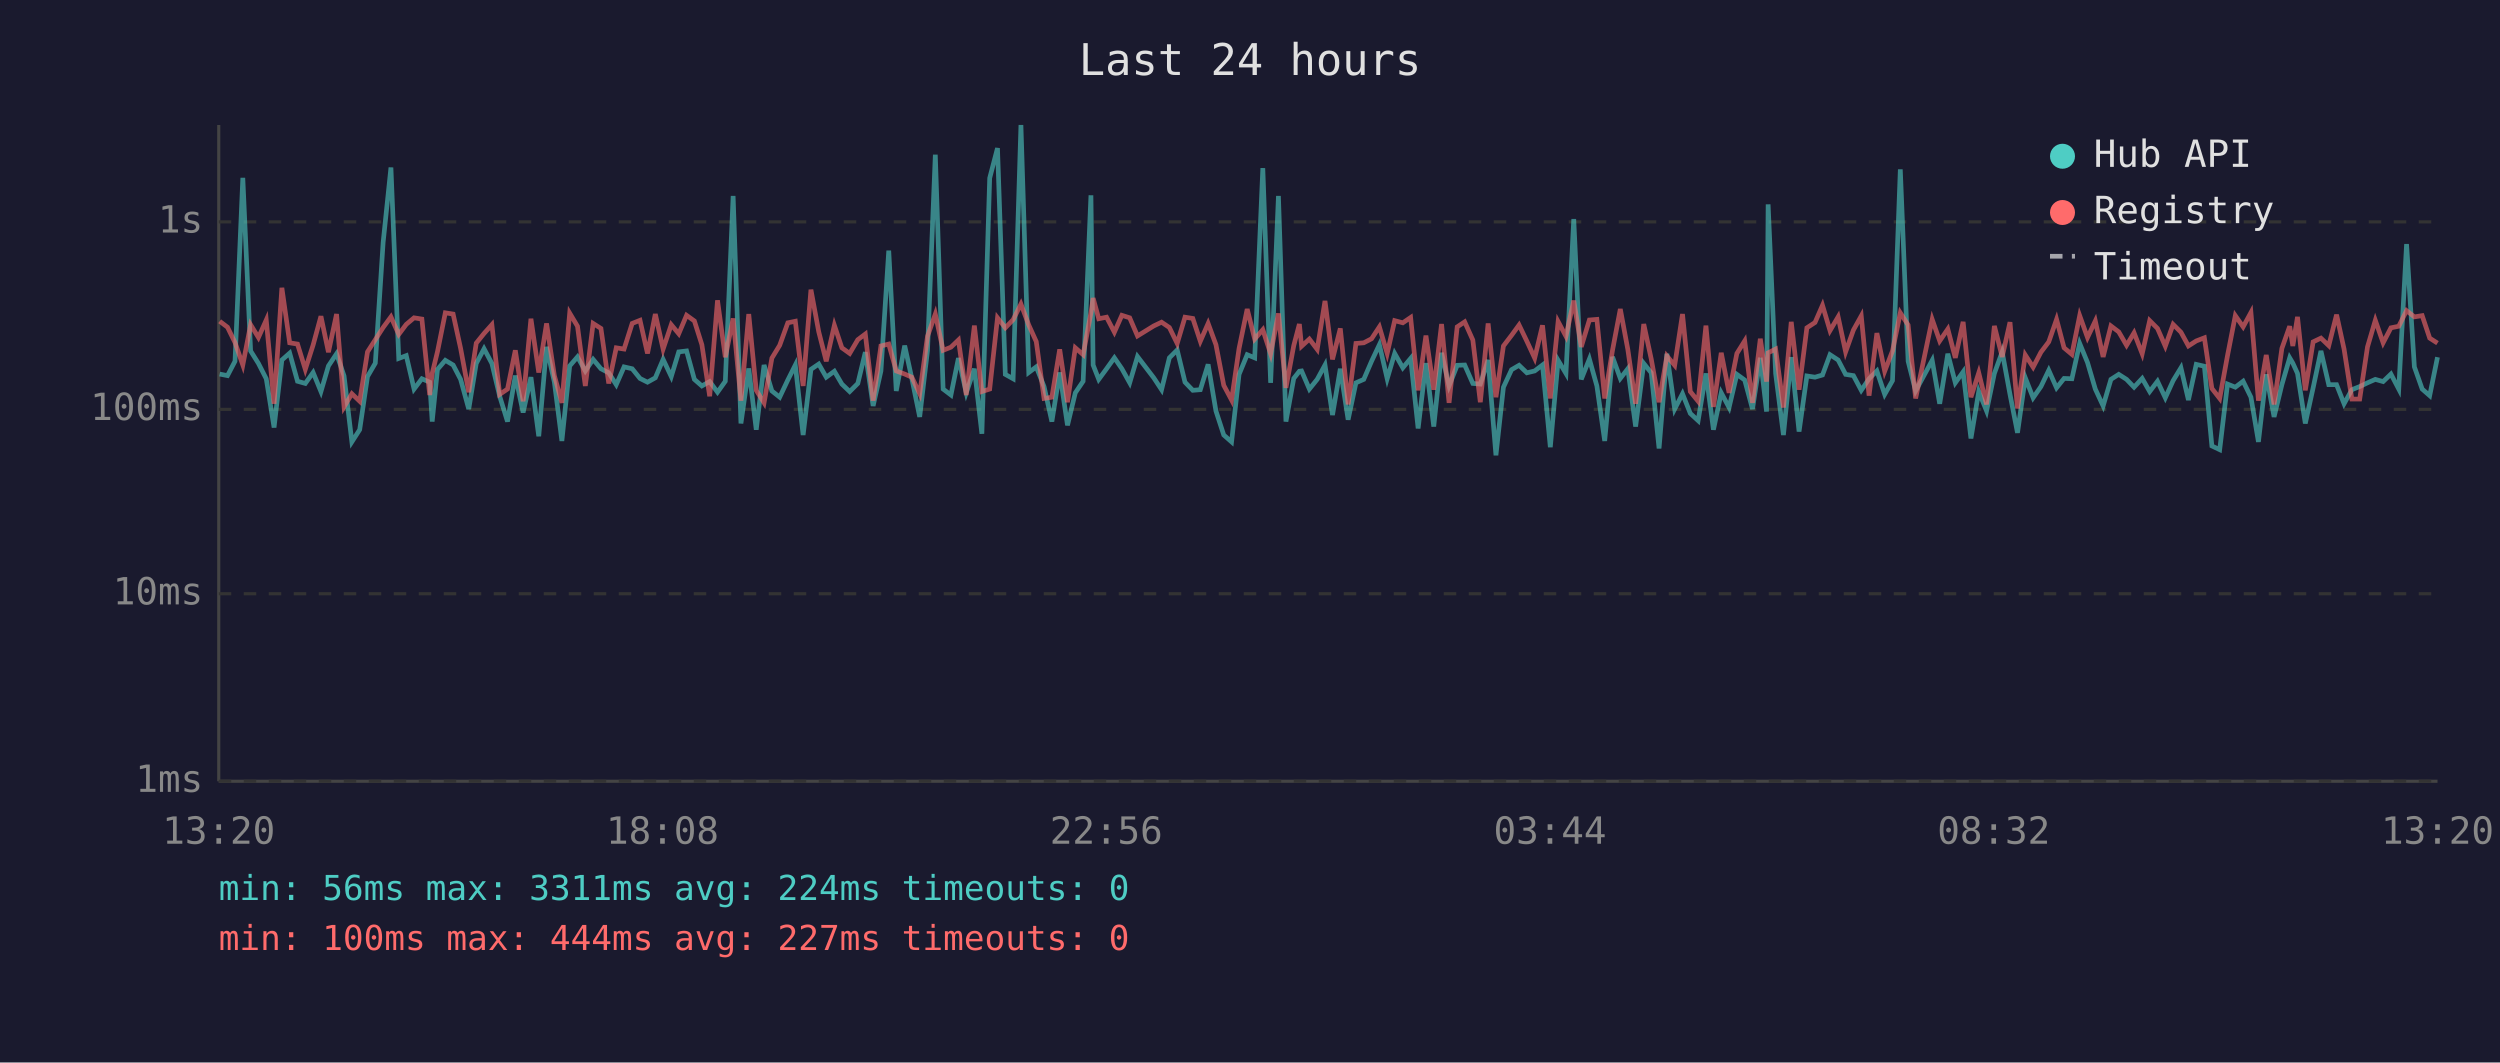
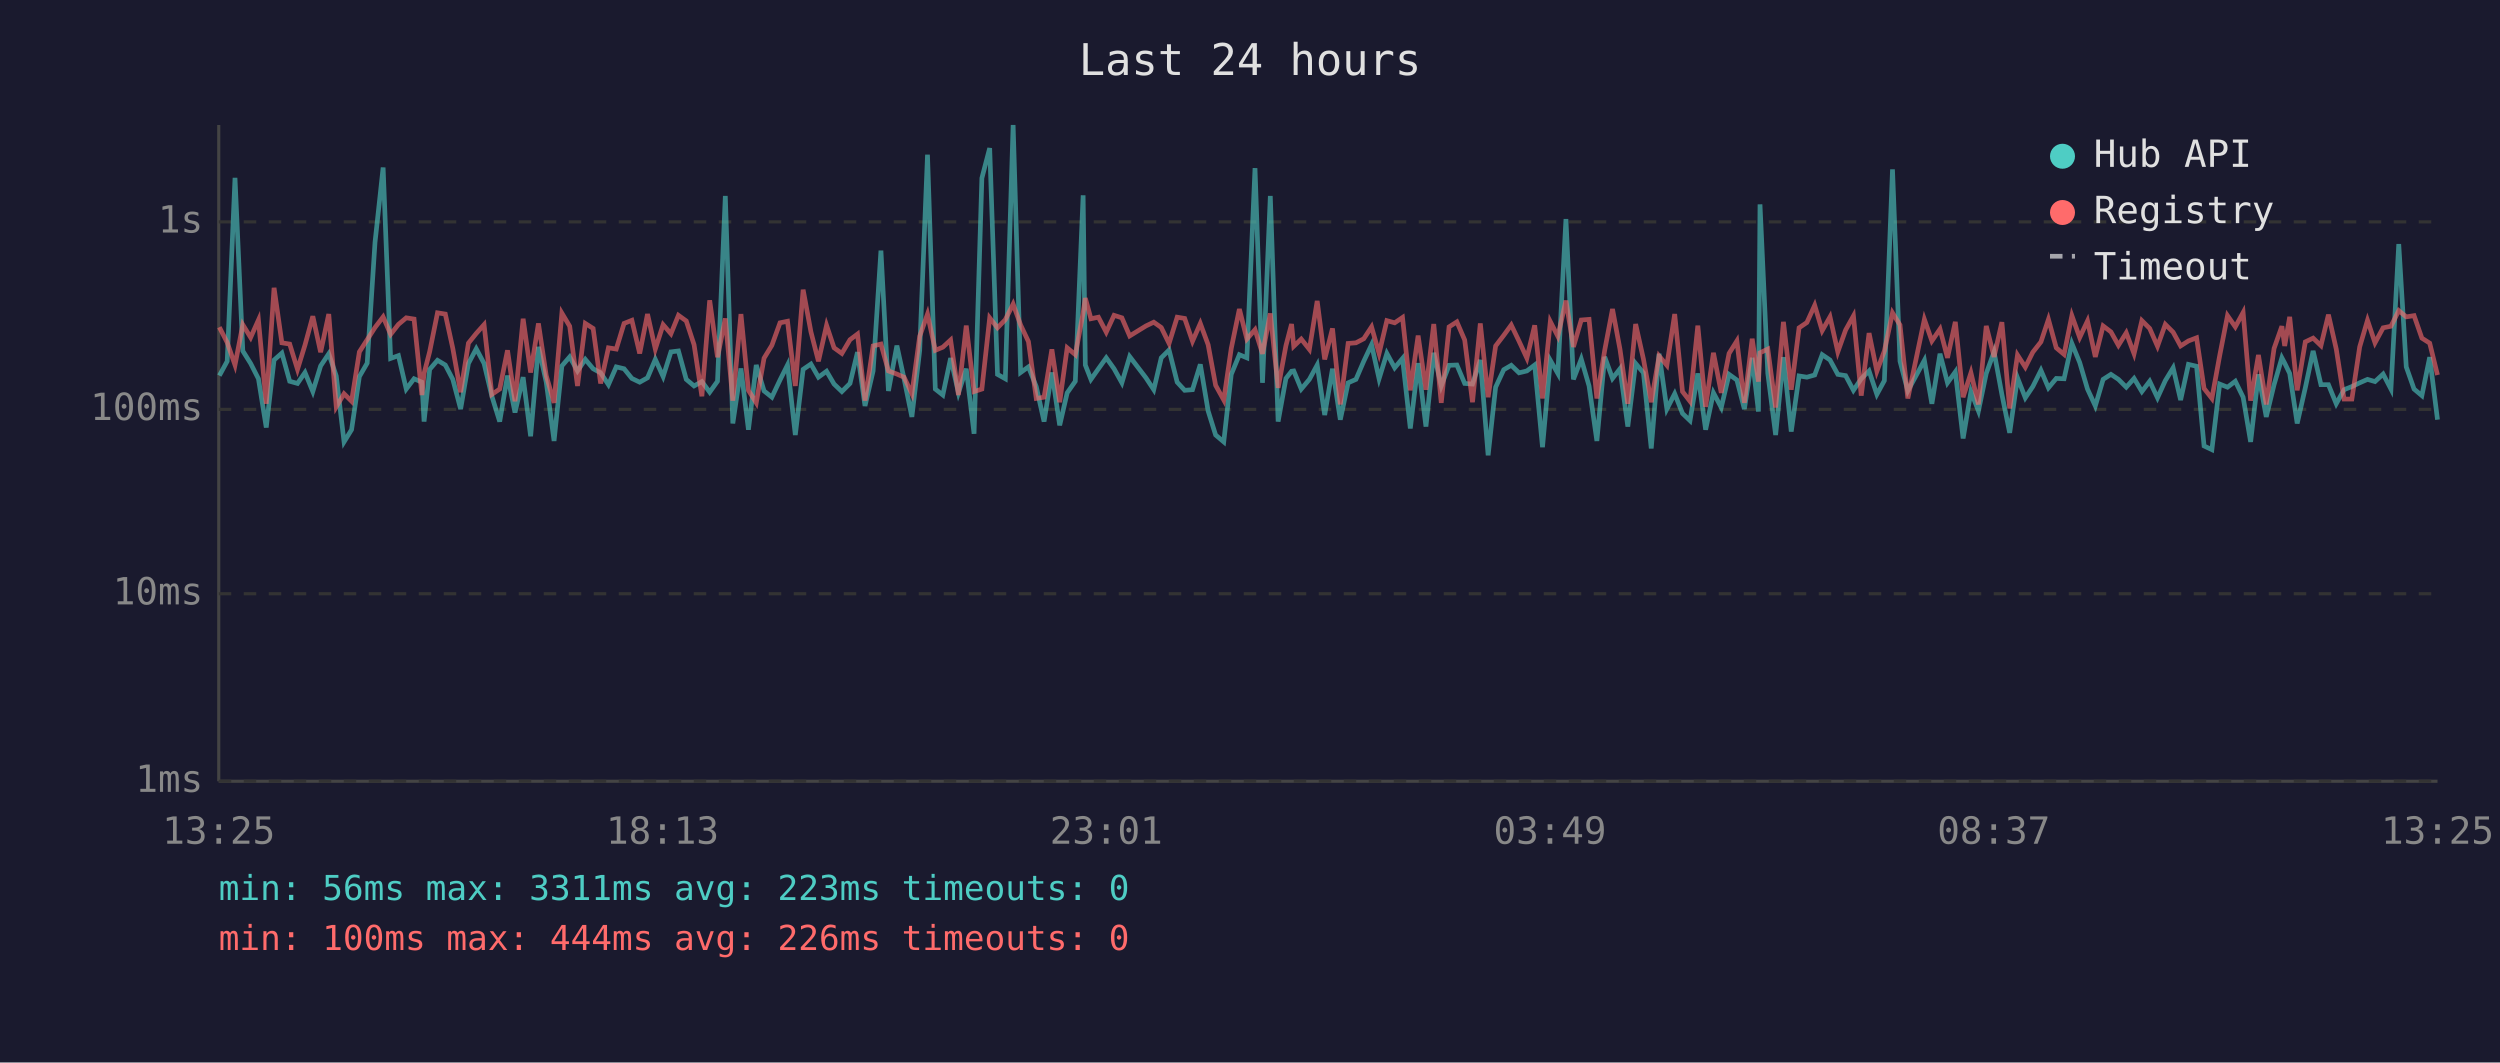
<svg xmlns="http://www.w3.org/2000/svg" viewBox="0 0 800 340" font-family="monospace" font-size="12">
  <rect width="800" height="340" fill="#1a1a2e" />
  <text x="400" y="24" fill="#e0e0e0" font-size="14" text-anchor="middle">Last 24 hours</text>
  <line x1="70" y1="40" x2="70" y2="250" stroke="#444" stroke-width="1" />
  <line x1="70" y1="250" x2="780" y2="250" stroke="#444" stroke-width="1" />
  <line x1="70" y1="250" x2="780" y2="250" stroke="#333" stroke-width="1" stroke-dasharray="4" />
  <text x="65" y="250" fill="#888" text-anchor="end" dominant-baseline="middle">1ms</text>
  <line x1="70" y1="190" x2="780" y2="190" stroke="#333" stroke-width="1" stroke-dasharray="4" />
  <text x="65" y="190" fill="#888" text-anchor="end" dominant-baseline="middle">10ms</text>
  <line x1="70" y1="131" x2="780" y2="131" stroke="#333" stroke-width="1" stroke-dasharray="4" />
  <text x="65" y="131" fill="#888" text-anchor="end" dominant-baseline="middle">100ms</text>
  <line x1="70" y1="71" x2="780" y2="71" stroke="#333" stroke-width="1" stroke-dasharray="4" />
  <text x="65" y="71" fill="#888" text-anchor="end" dominant-baseline="middle">1s</text>
-   <text x="70" y="270" fill="#888" text-anchor="middle">13:20</text>
-   <text x="212" y="270" fill="#888" text-anchor="middle">18:08</text>
-   <text x="354" y="270" fill="#888" text-anchor="middle">22:56</text>
-   <text x="496" y="270" fill="#888" text-anchor="middle">03:44</text>
-   <text x="638" y="270" fill="#888" text-anchor="middle">08:32</text>
-   <text x="780" y="270" fill="#888" text-anchor="middle">13:20</text>
-   <polyline points="70.3,119.7 72.8,120.2 75.2,115.6 77.7,56.9 80.2,112.3 82.7,116.3 85.2,121.2 87.7,136.8 90.2,115.2 92.7,113.0 95.2,122.0 97.7,122.7 100.2,119.2 102.7,125.3 105.1,117.1 107.7,113.2 110.1,120.3 112.6,141.4 115.1,137.5 117.6,120.5 120.1,116.2 122.6,77.6 125.1,53.6 127.6,114.7 130.0,113.8 132.5,124.5 135.0,121.2 137.5,122.3 138.3,134.9 140.0,118.2 142.5,115.3 145.0,116.8 147.4,121.4 150.0,130.9 152.4,116.3 154.9,111.6 157.4,116.3 159.9,126.8 162.4,134.9 164.9,120.2 167.4,132.0 169.9,120.7 172.4,139.6 174.9,111.0 177.4,122.3 179.8,141.1 182.3,117.1 184.8,114.2 187.3,118.7 189.8,115.0 192.3,118.0 194.8,119.3 197.2,123.1 199.7,117.4 202.3,118.0 204.8,121.1 207.2,122.3 209.7,120.9 212.2,115.0 214.8,120.5 217.2,112.6 219.7,112.3 222.2,121.4 224.6,123.5 227.1,122.1 229.6,125.5 232.1,122.0 234.6,62.7 237.1,135.5 239.6,117.9 242.0,137.5 244.5,116.8 247.0,125.1 249.5,127.1 252.1,121.6 254.5,116.8 257.0,139.2 259.5,118.2 262.0,116.5 264.4,120.7 267.0,118.8 269.4,122.9 271.9,125.3 274.5,122.7 276.9,112.7 279.4,129.9 281.9,118.7 284.4,80.2 286.8,125.1 289.5,110.6 291.8,121.2 294.3,133.4 296.8,112.2 299.3,49.5 301.8,124.5 304.3,126.4 306.7,114.6 309.2,125.7 311.8,118.0 314.2,138.8 316.7,57.0 319.2,47.4 321.7,119.8 324.2,121.2 326.7,40.0 329.2,119.2 331.6,117.4 334.1,123.7 336.6,134.9 339.1,119.2 341.6,136.1 344.1,125.7 346.6,122.0 349.1,62.5 349.8,116.8 351.6,121.4 354.1,118.0 356.6,114.5 359.0,118.0 361.5,122.5 364.0,114.1 369.2,120.9 371.7,124.7 374.2,114.5 376.7,112.0 379.2,122.3 381.7,124.9 384.1,124.7 386.6,116.6 389.1,131.5 391.6,139.2 394.1,141.4 396.5,119.8 399.1,113.5 401.5,114.5 404.1,53.8 406.6,122.5 409.1,62.7 411.5,134.9 414.0,121.1 415.8,118.8 416.5,118.7 419.0,124.5 421.5,121.4 424.0,116.8 426.4,132.8 428.9,118.0 431.4,134.3 433.9,122.5 436.4,121.4 438.9,115.6 441.4,110.3 443.9,121.2 446.3,113.1 448.9,117.7 451.4,114.7 453.8,137.1 456.3,116.2 458.8,136.5 461.3,112.9 463.7,123.5 466.3,116.9 468.7,116.8 471.3,122.7 473.7,122.9 476.2,115.2 478.7,145.7 481.1,123.9 483.7,118.3 486.1,116.9 488.6,119.3 491.1,118.7 493.6,116.8 496.1,143.1 498.6,115.3 501.1,119.5 503.6,70.1 506.0,121.4 508.6,114.9 511.0,123.5 513.5,141.1 516.0,114.2 518.5,121.1 520.9,118.0 523.4,136.5 526.0,116.3 528.4,119.3 530.9,143.5 533.4,113.2 535.9,130.9 538.4,126.0 540.9,132.3 543.4,134.6 545.9,119.5 548.3,137.5 550.8,125.7 553.3,130.4 555.8,119.8 558.3,121.6 560.8,130.9 563.3,114.5 565.3,131.7 565.8,65.4 568.2,119.5 570.7,139.2 573.2,114.3 575.7,138.1 578.2,120.3 580.8,120.7 583.2,120.0 585.6,113.5 588.2,115.2 590.6,119.8 593.1,120.2 595.6,124.9 598.1,121.2 600.6,118.7 603.1,126.2 605.6,121.8 608.1,54.2 610.6,115.6 613.0,125.1 618.3,115.3 620.7,129.2 623.3,113.2 625.7,122.5 628.2,119.0 630.7,140.3 633.2,125.3 635.7,131.5 638.2,119.5 640.7,112.6 643.2,126.2 645.6,138.5 648.1,120.9 650.6,127.3 653.1,123.7 655.6,118.5 658.1,124.1 660.5,121.1 663.0,121.2 665.5,109.9 668.0,116.0 670.5,124.5 673.0,129.9 675.5,121.4 678.0,119.8 680.5,121.4 682.9,123.9 685.5,121.1 687.9,125.3 690.4,122.0 692.9,127.3 695.4,121.8 697.9,117.7 700.3,128.0 702.8,116.6 705.4,117.2 707.8,142.7 710.3,143.9 712.8,122.9 715.3,123.9 717.8,122.0 720.3,127.1 722.7,141.4 725.2,119.8 727.7,133.4 730.2,123.1 732.7,114.5 733.7,116.2 735.2,119.5 737.7,135.5 740.2,124.1 742.7,112.3 745.2,123.1 747.7,123.1 750.1,129.2 752.6,124.7 755.1,123.7 757.6,122.5 760.1,121.4 762.6,122.1 765.1,119.7 767.6,124.5 770.1,78.1 772.6,117.4 775.1,124.5 777.5,126.6 780.0,114.3" fill="none" stroke="#4ecdc4" stroke-width="1.5" opacity="0.6" />
-   <polyline points="70.3,102.8 72.8,104.7 75.2,109.6 77.7,116.8 80.2,103.9 82.7,108.0 85.2,102.4 87.7,129.2 90.2,92.1 92.7,109.7 95.2,110.1 97.7,118.2 100.2,110.4 102.7,101.2 105.1,112.7 107.7,100.5 110.1,130.2 112.6,126.0 115.1,128.4 117.6,112.6 120.1,108.7 122.6,104.8 125.1,101.4 127.6,107.0 130.0,103.8 132.5,101.7 135.0,102.1 137.5,126.4 138.3,119.5 140.0,112.5 142.5,100.1 145.0,100.5 147.4,111.5 150.0,125.5 152.4,109.8 154.9,106.7 157.4,103.9 159.9,126.2 162.4,124.5 164.9,112.1 167.4,128.4 169.9,102.0 172.4,119.2 174.9,103.5 177.4,120.2 179.8,128.9 182.3,100.2 184.8,104.4 187.3,123.5 189.8,103.5 192.3,105.1 194.8,122.7 197.2,111.3 199.7,111.7 202.3,103.5 204.8,102.5 207.2,113.1 209.7,100.5 212.2,111.7 214.8,103.9 217.2,106.8 219.7,100.9 222.2,102.7 224.6,110.3 227.1,126.8 229.6,96.1 232.1,114.3 234.6,101.9 237.1,128.2 239.6,100.5 242.0,124.9 244.5,128.9 247.0,114.6 249.5,110.5 252.1,103.3 254.5,102.8 257.0,123.5 259.5,92.7 262.0,106.2 264.4,115.6 267.0,104.1 269.4,111.3 271.9,113.1 274.5,108.7 276.9,106.9 279.4,128.2 281.9,110.7 284.4,110.1 286.8,118.7 289.5,119.7 291.8,120.7 294.3,126.0 296.8,107.6 299.3,100.5 301.8,112.1 304.3,111.1 306.7,108.8 309.2,126.4 311.8,104.2 314.2,125.3 316.7,124.5 319.2,101.7 321.7,104.9 324.2,102.3 326.7,97.3 329.2,104.0 331.6,109.3 334.1,127.5 336.6,127.1 339.1,111.8 341.6,128.7 344.1,111.3 346.6,113.5 349.1,100.1 349.8,95.4 351.6,102.0 354.1,101.5 356.6,106.3 359.0,100.9 361.5,101.7 364.0,107.5 369.2,104.3 371.7,103.1 374.2,104.8 376.7,109.9 379.2,101.5 381.7,101.9 384.1,109.2 386.6,103.5 389.1,110.3 391.6,123.3 394.1,128.0 396.5,111.5 399.1,98.9 401.5,108.5 404.1,105.5 406.6,113.2 409.1,100.3 411.5,124.1 414.0,110.6 415.8,103.7 416.5,110.8 419.0,108.5 421.5,111.8 424.0,96.3 426.4,115.0 428.9,105.1 431.4,129.4 433.9,109.9 436.4,109.7 438.9,108.4 441.4,104.6 443.9,113.1 446.3,102.6 448.9,103.3 451.4,101.6 453.8,124.9 456.3,107.4 458.8,124.7 461.3,103.7 463.7,128.9 466.3,104.6 468.7,103.0 471.3,108.8 473.7,128.7 476.2,103.5 478.7,127.1 481.1,110.7 483.7,107.3 486.1,104.0 488.6,109.2 491.1,114.6 493.6,104.1 496.1,127.5 498.6,102.9 501.1,107.6 503.6,96.2 506.0,111.0 508.6,102.4 511.0,102.2 513.5,127.5 516.0,112.1 518.5,98.9 520.9,111.8 523.4,129.2 526.0,103.7 528.4,114.9 530.9,128.7 533.4,113.9 535.9,116.9 538.4,100.5 540.9,125.3 543.4,128.4 545.9,104.2 548.3,130.2 550.8,112.9 553.3,125.7 555.8,113.1 558.3,109.1 560.8,128.9 563.3,108.4 565.3,122.1 565.8,112.9 568.2,111.7 570.7,130.4 573.2,103.0 575.7,124.7 578.2,104.9 580.8,103.2 583.2,97.7 585.6,105.8 588.2,101.4 590.6,112.6 593.1,105.6 595.6,101.1 598.1,126.6 600.6,106.6 603.1,118.8 605.6,112.3 608.1,100.1 610.6,104.0 613.0,127.5 618.3,102.2 620.7,109.1 623.3,105.3 625.7,114.5 628.2,103.0 630.7,127.1 633.2,119.3 635.7,129.4 638.2,104.3 640.7,114.2 643.2,103.1 645.6,130.7 648.1,113.6 650.6,117.5 653.1,112.7 655.6,109.4 658.1,102.2 660.5,111.3 663.0,113.4 665.5,101.0 668.0,108.0 670.5,102.7 673.0,114.2 675.5,104.3 678.0,106.2 680.5,110.5 682.9,106.5 685.5,113.2 687.9,102.6 690.4,105.1 692.9,110.8 695.4,103.8 697.9,106.3 700.3,110.7 702.8,109.1 705.4,108.1 707.8,124.3 710.3,127.5 712.8,113.8 715.3,101.0 717.8,104.6 720.3,100.0 722.7,128.2 725.2,113.6 727.7,129.4 730.2,111.5 732.7,104.4 733.7,110.7 735.2,101.4 737.7,124.9 740.2,109.4 742.7,108.2 745.2,110.6 747.7,100.7 750.1,111.7 752.6,127.7 755.1,127.7 757.6,111.0 760.1,102.5 762.6,109.7 765.1,104.9 767.6,104.4 770.1,99.4 772.6,101.4 775.1,101.0 777.5,108.2 780.0,109.8" fill="none" stroke="#ff6b6b" stroke-width="1.5" opacity="0.6" />
+   <text x="70" y="270" fill="#888" text-anchor="middle">13:25</text>
+   <text x="212" y="270" fill="#888" text-anchor="middle">18:13</text>
+   <text x="354" y="270" fill="#888" text-anchor="middle">23:01</text>
+   <text x="496" y="270" fill="#888" text-anchor="middle">03:49</text>
+   <text x="638" y="270" fill="#888" text-anchor="middle">08:37</text>
+   <text x="780" y="270" fill="#888" text-anchor="middle">13:25</text>
+   <polyline points="70.2,120.2 72.7,115.6 75.2,56.9 77.7,112.3 80.2,116.3 82.7,121.2 85.2,136.8 87.7,115.2 90.2,113.0 92.7,122.0 95.2,122.7 97.6,119.2 100.1,125.3 102.6,117.1 105.2,113.2 107.6,120.3 110.1,141.4 112.5,137.5 115.0,120.5 117.5,116.2 120.0,77.6 122.6,53.6 125.0,114.7 127.5,113.8 130.0,124.5 132.5,121.2 135.0,122.3 135.7,134.9 137.5,118.2 140.0,115.3 142.5,116.8 144.9,121.4 147.4,130.9 149.9,116.3 152.4,111.6 154.9,116.3 157.4,126.8 159.9,134.9 162.4,120.2 164.8,132.0 167.4,120.7 169.8,139.6 172.3,111.0 174.8,122.3 177.3,141.1 179.8,117.1 182.3,114.2 184.8,118.7 187.3,115.0 189.8,118.0 192.2,119.3 194.7,123.1 197.2,117.4 199.7,118.0 202.2,121.1 204.7,122.3 207.2,120.9 209.7,115.0 212.2,120.5 214.7,112.6 217.1,112.3 219.6,121.4 222.1,123.5 224.6,122.1 227.1,125.5 229.6,122.0 232.1,62.7 234.5,135.5 237.1,117.9 239.5,137.5 242.0,116.8 244.5,125.1 247.0,127.1 249.6,121.6 252.0,116.8 254.5,139.2 257.0,118.2 259.5,116.5 261.9,120.7 264.5,118.8 266.9,122.9 269.4,125.3 272.0,122.7 274.4,112.7 276.8,129.9 279.4,118.7 281.9,80.2 284.3,125.1 287.0,110.6 289.3,121.2 291.8,133.4 294.3,112.2 296.8,49.5 299.3,124.5 301.7,126.4 304.2,114.6 306.7,125.7 309.2,118.0 311.7,138.8 314.2,57.0 316.7,47.4 319.2,119.8 321.7,121.2 324.2,40.0 326.6,119.2 329.1,117.4 331.6,123.7 334.1,134.9 336.6,119.2 339.1,136.1 341.5,125.7 344.1,122.0 346.6,62.5 347.3,116.8 349.1,121.4 351.5,118.0 354.0,114.5 356.5,118.0 359.0,122.5 361.5,114.1 366.7,120.9 369.2,124.7 371.6,114.5 374.1,112.0 376.7,122.3 379.1,124.9 381.6,124.7 384.1,116.6 386.6,131.5 389.0,139.2 391.6,141.4 394.0,119.8 396.6,113.5 399.0,114.5 401.6,53.8 404.0,122.5 406.5,62.7 409.0,134.9 411.5,121.1 413.3,118.8 414.0,118.7 416.4,124.5 419.0,121.4 421.5,116.8 423.9,132.8 426.4,118.0 428.9,134.3 431.4,122.5 433.9,121.4 436.4,115.6 438.9,110.3 441.3,121.2 443.8,113.1 446.3,117.7 448.8,114.7 451.3,137.1 453.8,116.2 456.3,136.5 458.8,112.9 461.2,123.5 463.7,116.9 466.2,116.8 468.7,122.7 471.2,122.9 473.7,115.2 476.2,145.7 478.6,123.9 481.2,118.3 483.6,116.9 486.1,119.3 488.6,118.7 491.1,116.8 493.6,143.1 496.1,115.3 498.5,119.5 501.1,70.1 503.5,121.4 506.0,114.9 508.5,123.5 511.0,141.1 513.5,114.2 516.0,121.1 518.4,118.0 520.9,136.5 523.4,116.3 525.9,119.3 528.4,143.5 530.9,113.2 533.4,130.9 535.9,126.0 538.4,132.3 540.8,134.6 543.3,119.5 545.8,137.5 548.3,125.7 550.8,130.4 553.3,119.8 555.8,121.6 558.2,130.9 560.7,114.5 562.7,131.7 563.2,65.4 565.7,119.5 568.2,139.2 570.7,114.3 573.2,138.1 575.7,120.3 578.2,120.7 580.7,120.0 583.1,113.5 585.6,115.2 588.1,119.8 590.6,120.2 593.1,124.9 595.6,121.2 598.1,118.7 600.6,126.2 603.0,121.8 605.6,54.2 608.0,115.6 610.5,125.1 615.8,115.3 618.2,129.2 620.8,113.2 623.2,122.5 625.7,119.0 628.2,140.3 630.7,125.3 633.1,131.5 635.6,119.5 638.1,112.6 640.6,126.2 643.1,138.5 645.6,120.9 648.1,127.3 650.5,123.7 653.1,118.5 655.5,124.1 658.0,121.1 660.5,121.2 663.0,109.9 665.5,116.0 668.0,124.5 670.5,129.9 673.0,121.4 675.5,119.8 677.9,121.4 680.4,123.9 682.9,121.1 685.4,125.3 687.9,122.0 690.4,127.3 692.9,121.8 695.4,117.7 697.8,128.0 700.3,116.6 702.9,117.2 705.3,142.7 707.8,143.9 710.3,122.9 712.8,123.9 715.3,122.0 717.8,127.1 720.2,141.4 722.7,119.8 725.2,133.4 727.7,123.1 730.2,114.5 731.1,116.2 732.7,119.5 735.1,135.5 737.7,124.1 740.2,112.3 742.7,123.1 745.1,123.1 747.6,129.2 750.1,124.7 752.6,123.7 755.1,122.5 757.6,121.4 760.0,122.1 762.6,119.7 765.1,124.5 767.6,78.1 770.0,117.4 772.5,124.5 775.0,126.6 777.5,114.3 780.0,134.3" fill="none" stroke="#4ecdc4" stroke-width="1.5" opacity="0.6" />
+   <polyline points="70.2,104.7 72.7,109.6 75.2,116.8 77.7,103.9 80.2,108.0 82.7,102.4 85.2,129.2 87.7,92.1 90.2,109.7 92.7,110.1 95.2,118.2 97.6,110.4 100.1,101.2 102.6,112.7 105.2,100.5 107.6,130.2 110.1,126.0 112.5,128.4 115.0,112.6 117.5,108.7 120.0,104.8 122.6,101.4 125.0,107.0 127.5,103.8 130.0,101.7 132.5,102.1 135.0,126.4 135.7,119.5 137.5,112.5 140.0,100.1 142.5,100.5 144.9,111.5 147.4,125.5 149.9,109.8 152.4,106.7 154.9,103.9 157.4,126.2 159.9,124.5 162.4,112.1 164.8,128.4 167.4,102.0 169.8,119.2 172.3,103.5 174.8,120.2 177.3,128.9 179.8,100.2 182.3,104.4 184.8,123.5 187.3,103.5 189.8,105.1 192.2,122.7 194.7,111.3 197.2,111.7 199.7,103.5 202.2,102.5 204.7,113.1 207.2,100.5 209.7,111.7 212.2,103.9 214.7,106.8 217.1,100.9 219.6,102.7 222.1,110.3 224.6,126.8 227.1,96.1 229.6,114.3 232.1,101.9 234.5,128.2 237.1,100.5 239.5,124.9 242.0,128.9 244.5,114.6 247.0,110.5 249.6,103.3 252.0,102.8 254.5,123.5 257.0,92.7 259.5,106.2 261.9,115.6 264.5,104.1 266.9,111.3 269.4,113.1 272.0,108.7 274.4,106.9 276.8,128.2 279.4,110.7 281.9,110.1 284.3,118.7 287.0,119.7 289.3,120.7 291.8,126.0 294.3,107.6 296.8,100.5 299.3,112.1 301.7,111.1 304.2,108.8 306.7,126.4 309.2,104.2 311.7,125.3 314.2,124.5 316.7,101.7 319.2,104.9 321.7,102.3 324.2,97.3 326.6,104.0 329.1,109.3 331.6,127.5 334.1,127.1 336.6,111.8 339.1,128.7 341.5,111.3 344.1,113.5 346.6,100.1 347.3,95.4 349.1,102.0 351.5,101.5 354.0,106.3 356.5,100.9 359.0,101.7 361.5,107.5 366.7,104.3 369.2,103.1 371.6,104.8 374.1,109.9 376.7,101.5 379.1,101.9 381.6,109.2 384.1,103.5 386.6,110.3 389.0,123.3 391.6,128.0 394.0,111.5 396.6,98.9 399.0,108.5 401.6,105.5 404.0,113.2 406.5,100.3 409.0,124.1 411.5,110.6 413.3,103.7 414.0,110.8 416.4,108.5 419.0,111.8 421.5,96.3 423.9,115.0 426.4,105.1 428.9,129.4 431.4,109.9 433.9,109.7 436.4,108.4 438.9,104.6 441.3,113.1 443.8,102.6 446.3,103.3 448.8,101.6 451.3,124.9 453.8,107.4 456.3,124.7 458.8,103.7 461.2,128.9 463.7,104.6 466.2,103.0 468.7,108.8 471.2,128.7 473.7,103.5 476.2,127.1 478.6,110.7 481.2,107.3 483.6,104.0 486.1,109.2 488.6,114.6 491.1,104.1 493.6,127.5 496.1,102.9 498.5,107.6 501.1,96.2 503.5,111.0 506.0,102.4 508.5,102.2 511.0,127.5 513.5,112.1 516.0,98.9 518.4,111.8 520.9,129.2 523.4,103.7 525.9,114.9 528.4,128.7 530.9,113.9 533.4,116.9 535.9,100.5 538.4,125.3 540.8,128.4 543.3,104.2 545.8,130.2 548.3,112.9 550.8,125.7 553.3,113.1 555.8,109.1 558.2,128.9 560.7,108.4 562.7,122.1 563.2,112.9 565.7,111.7 568.2,130.4 570.7,103.0 573.2,124.7 575.7,104.9 578.2,103.2 580.7,97.7 583.1,105.8 585.6,101.4 588.1,112.6 590.6,105.6 593.1,101.1 595.6,126.6 598.1,106.6 600.6,118.8 603.0,112.3 605.6,100.1 608.0,104.0 610.5,127.5 615.8,102.2 618.2,109.1 620.8,105.3 623.2,114.5 625.7,103.0 628.2,127.1 630.7,119.3 633.1,129.4 635.6,104.3 638.1,114.2 640.6,103.1 643.1,130.7 645.6,113.6 648.1,117.5 650.5,112.7 653.1,109.4 655.5,102.2 658.0,111.3 660.5,113.4 663.0,101.0 665.5,108.0 668.0,102.7 670.5,114.2 673.0,104.3 675.5,106.2 677.9,110.5 680.4,106.5 682.9,113.2 685.4,102.6 687.9,105.1 690.4,110.8 692.9,103.8 695.4,106.3 697.8,110.7 700.3,109.1 702.9,108.1 705.3,124.3 707.8,127.5 710.3,113.8 712.8,101.0 715.3,104.6 717.8,100.0 720.2,128.2 722.7,113.6 725.2,129.4 727.7,111.5 730.2,104.4 731.1,110.7 732.7,101.4 735.1,124.9 737.7,109.4 740.2,108.2 742.7,110.6 745.1,100.7 747.6,111.7 750.1,127.7 752.6,127.7 755.1,111.0 757.6,102.5 760.0,109.7 762.6,104.9 765.1,104.4 767.6,99.4 770.0,101.4 772.5,101.0 775.0,108.2 777.5,109.8 780.0,120.0" fill="none" stroke="#ff6b6b" stroke-width="1.5" opacity="0.6" />
  <circle cx="660" cy="50" r="4" fill="#4ecdc4" />
  <text x="670" y="50" fill="#e0e0e0" dominant-baseline="middle">Hub API</text>
  <circle cx="660" cy="68" r="4" fill="#ff6b6b" />
  <text x="670" y="68" fill="#e0e0e0" dominant-baseline="middle">Registry</text>
  <line x1="656" y1="82" x2="664" y2="82" stroke="#e0e0e0" stroke-width="1.5" stroke-dasharray="4,3" opacity="0.7" />
  <text x="670" y="86" fill="#e0e0e0" dominant-baseline="middle">Timeout</text>
-   <text x="70" y="288" fill="#4ecdc4" font-size="11">min: 56ms  max: 3311ms  avg: 224ms  timeouts: 0</text>
-   <text x="70" y="304" fill="#ff6b6b" font-size="11">min: 100ms  max: 444ms  avg: 227ms  timeouts: 0</text>
+   <text x="70" y="288" fill="#4ecdc4" font-size="11">min: 56ms  max: 3311ms  avg: 223ms  timeouts: 0</text>
+   <text x="70" y="304" fill="#ff6b6b" font-size="11">min: 100ms  max: 444ms  avg: 226ms  timeouts: 0</text>
</svg>
